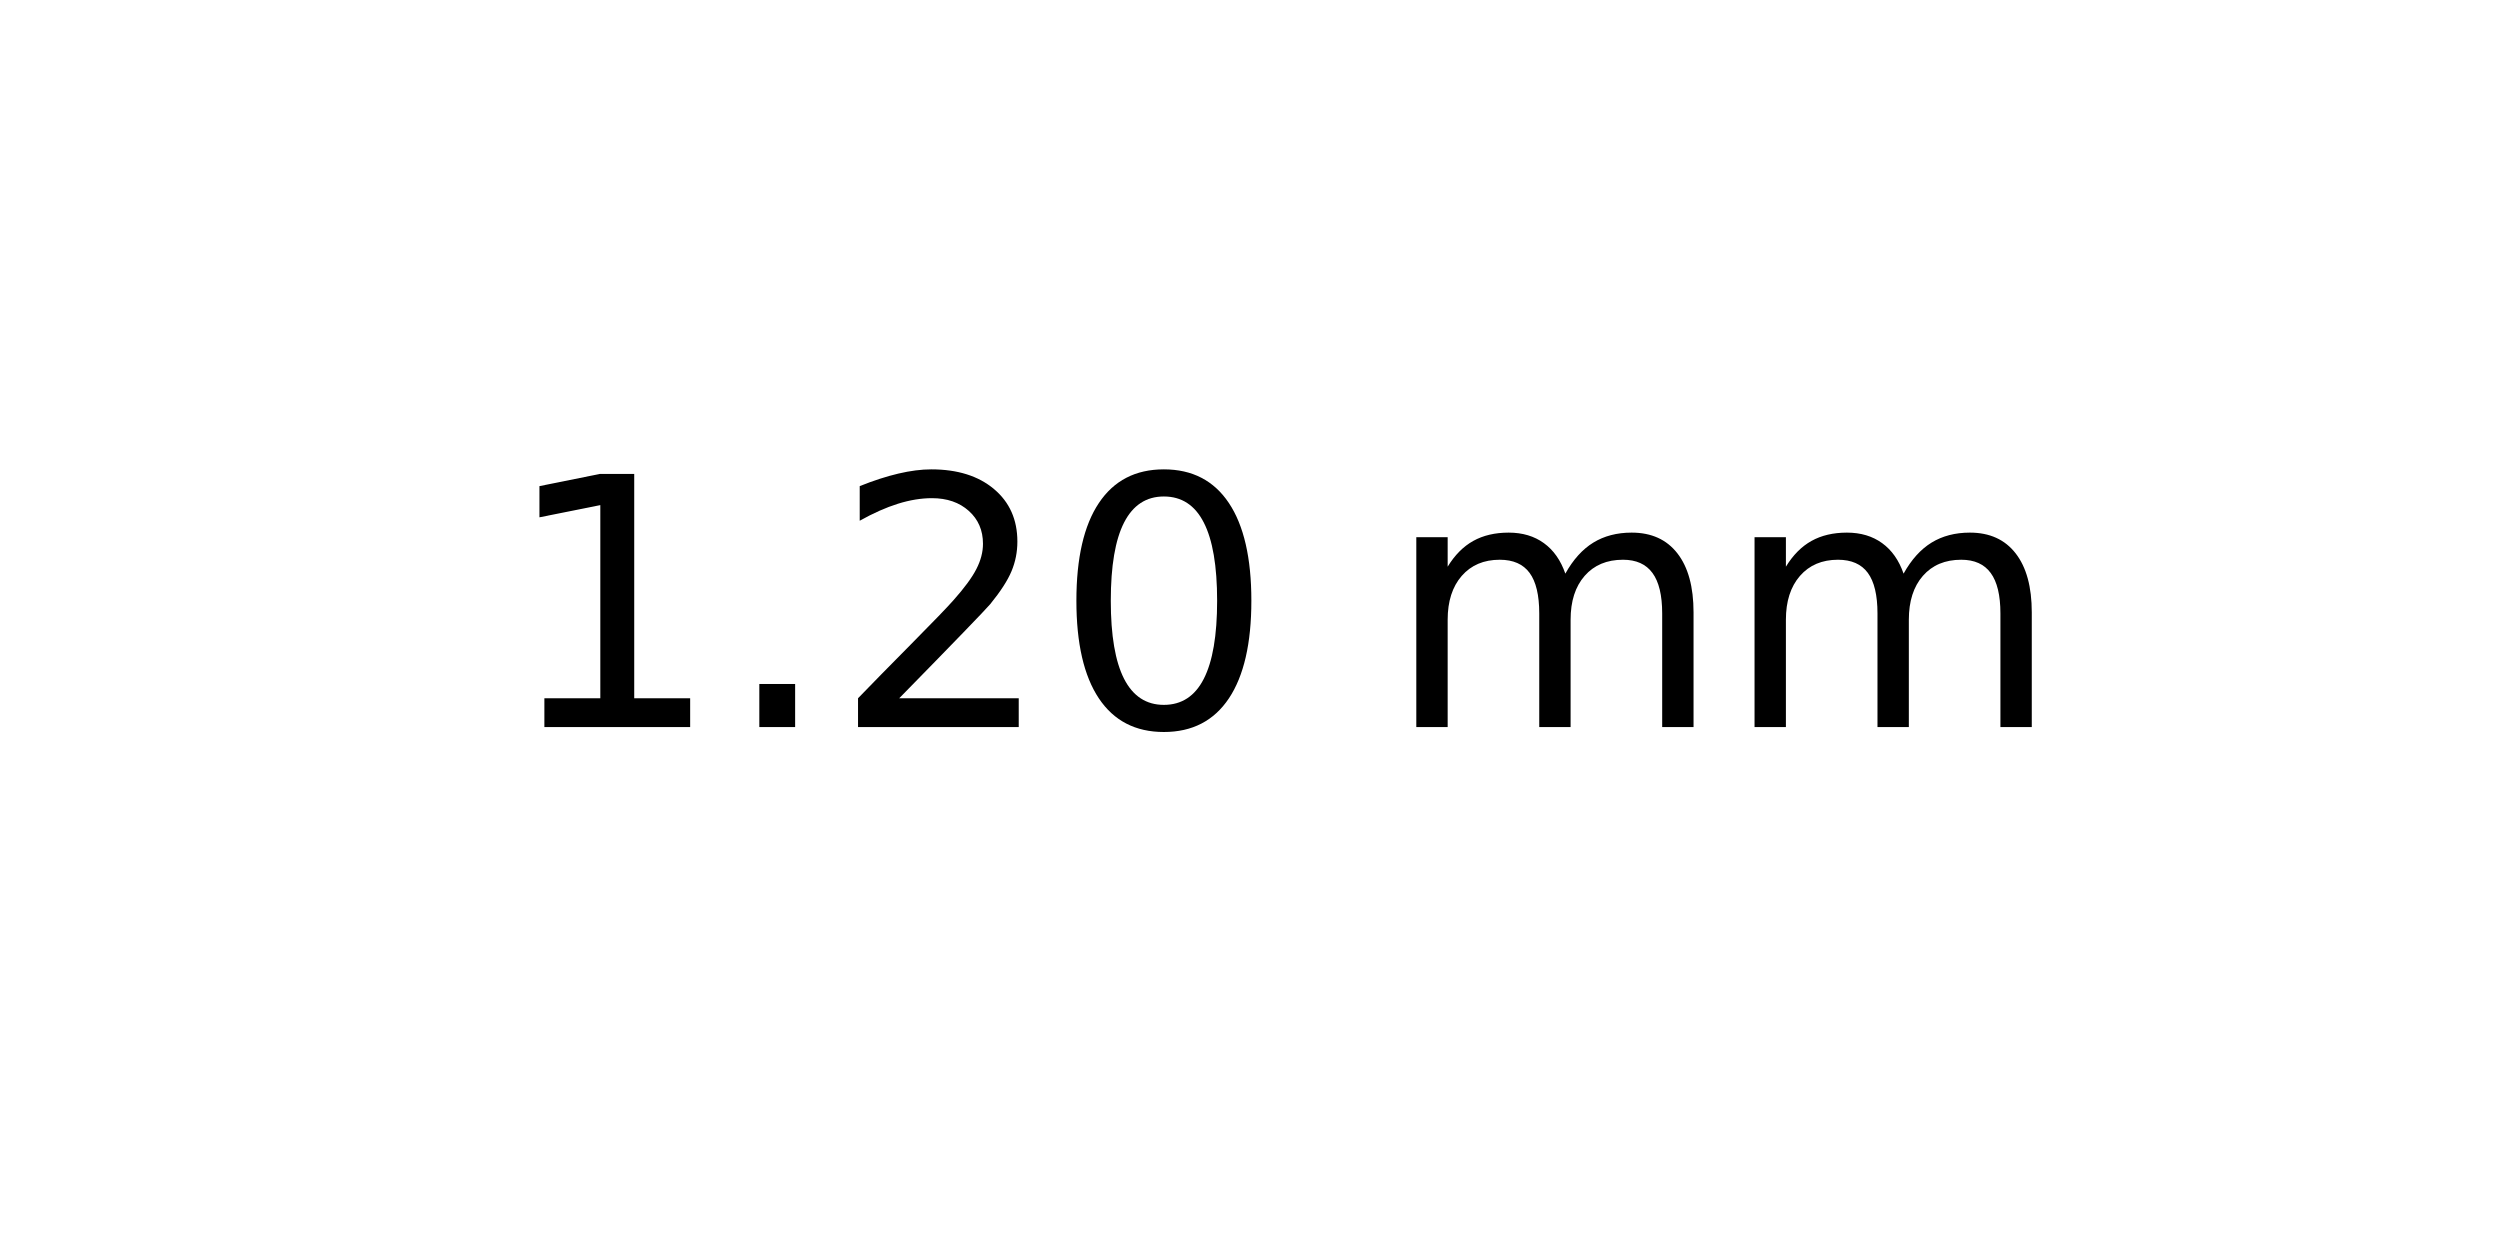
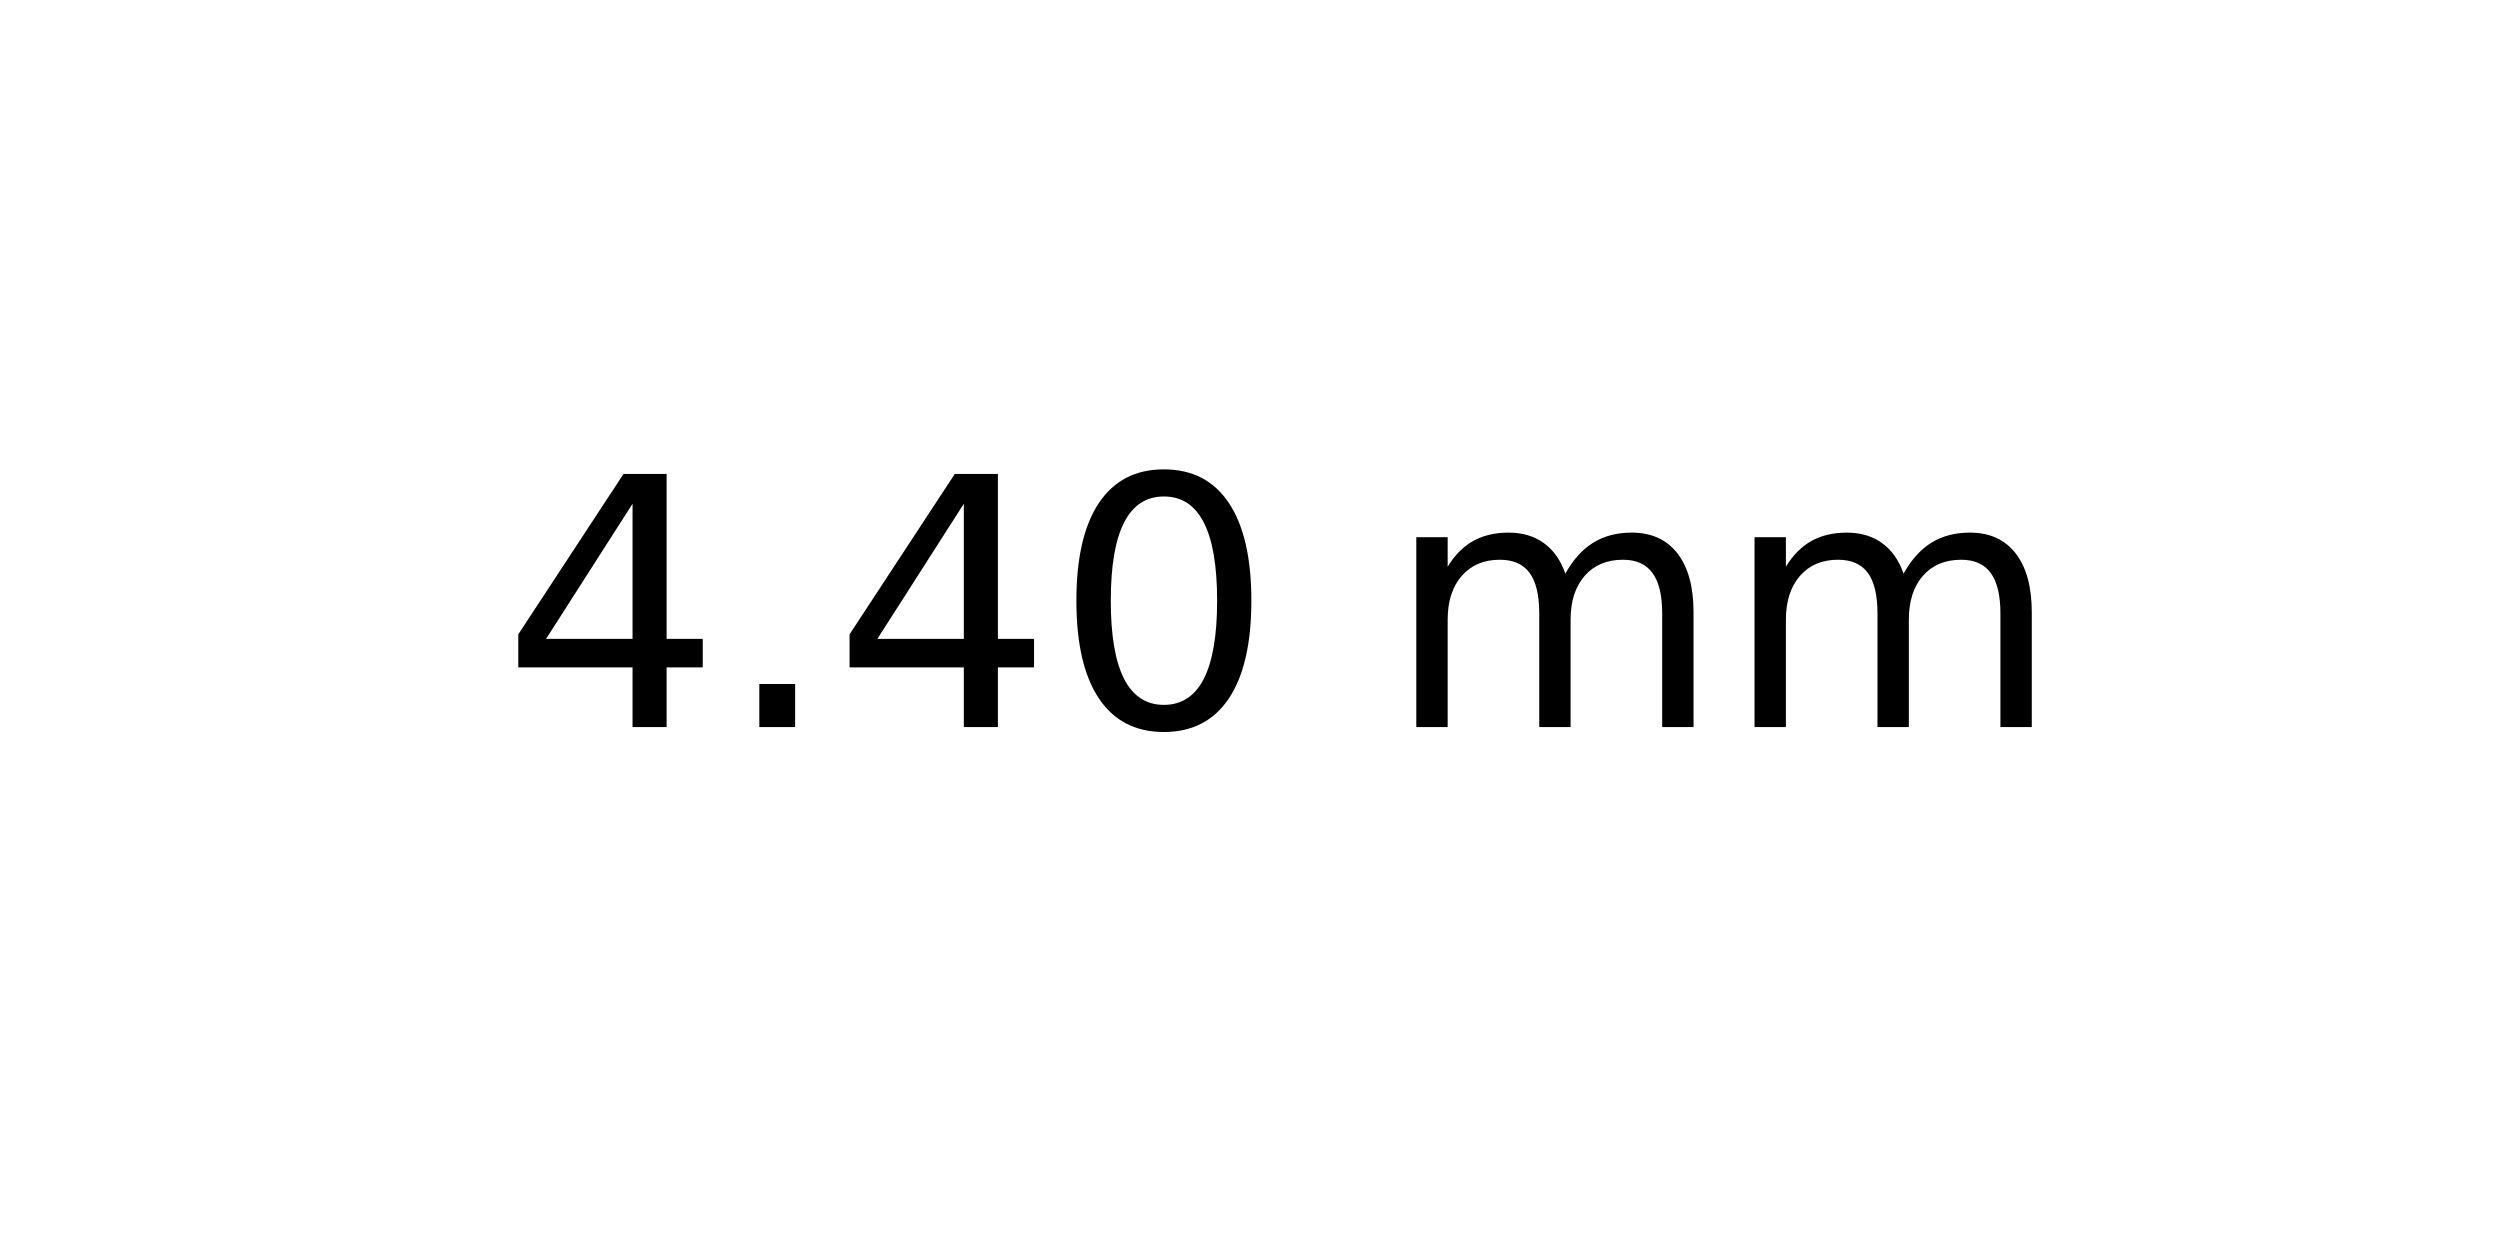
<svg xmlns="http://www.w3.org/2000/svg" xmlns:xlink="http://www.w3.org/1999/xlink" width="72pt" height="36pt" viewBox="0 0 72 36" version="1.1">
  <defs>
    <style type="text/css">*{stroke-linejoin: round; stroke-linecap: butt}</style>
  </defs>
  <g id="figure_1">
    <g id="axes_1">
      <g id="text_1">
        <g transform="translate(14.4375 20.93937) scale(0.1 -0.1)">
          <defs>
-             <path id="DejaVuSans-31" d="M 794 531  L 1825 531  L 1825 4091  L 703 3866  L 703 4441  L 1819 4666  L 2450 4666  L 2450 531  L 3481 531  L 3481 0  L 794 0  L 794 531  z " transform="scale(0.015625)" />
+             <path id="DejaVuSans-34" d="M 2419 4116  L 825 1625  L 2419 1625  L 2419 4116  z M 2253 4666  L 3047 4666  L 3047 1625  L 3713 1625  L 3713 1100  L 3047 1100  L 3047 0  L 2419 0  L 2419 1100  L 313 1100  L 313 1709  L 2253 4666  z " transform="scale(0.015625)" />
            <path id="DejaVuSans-2e" d="M 684 794  L 1344 794  L 1344 0  L 684 0  L 684 794  z " transform="scale(0.015625)" />
-             <path id="DejaVuSans-32" d="M 1228 531  L 3431 531  L 3431 0  L 469 0  L 469 531  Q 828 903 1448 1529  Q 2069 2156 2228 2338  Q 2531 2678 2651 2914  Q 2772 3150 2772 3378  Q 2772 3750 2511 3984  Q 2250 4219 1831 4219  Q 1534 4219 1204 4116  Q 875 4013 500 3803  L 500 4441  Q 881 4594 1212 4672  Q 1544 4750 1819 4750  Q 2544 4750 2975 4387  Q 3406 4025 3406 3419  Q 3406 3131 3298 2873  Q 3191 2616 2906 2266  Q 2828 2175 2409 1742  Q 1991 1309 1228 531  z " transform="scale(0.015625)" />
            <path id="DejaVuSans-30" d="M 2034 4250  Q 1547 4250 1301 3770  Q 1056 3291 1056 2328  Q 1056 1369 1301 889  Q 1547 409 2034 409  Q 2525 409 2770 889  Q 3016 1369 3016 2328  Q 3016 3291 2770 3770  Q 2525 4250 2034 4250  z M 2034 4750  Q 2819 4750 3233 4129  Q 3647 3509 3647 2328  Q 3647 1150 3233 529  Q 2819 -91 2034 -91  Q 1250 -91 836 529  Q 422 1150 422 2328  Q 422 3509 836 4129  Q 1250 4750 2034 4750  z " transform="scale(0.015625)" />
            <path id="DejaVuSans-20" transform="scale(0.015625)" />
            <path id="DejaVuSans-6d" d="M 3328 2828  Q 3544 3216 3844 3400  Q 4144 3584 4550 3584  Q 5097 3584 5394 3201  Q 5691 2819 5691 2113  L 5691 0  L 5113 0  L 5113 2094  Q 5113 2597 4934 2840  Q 4756 3084 4391 3084  Q 3944 3084 3684 2787  Q 3425 2491 3425 1978  L 3425 0  L 2847 0  L 2847 2094  Q 2847 2600 2669 2842  Q 2491 3084 2119 3084  Q 1678 3084 1418 2786  Q 1159 2488 1159 1978  L 1159 0  L 581 0  L 581 3500  L 1159 3500  L 1159 2956  Q 1356 3278 1631 3431  Q 1906 3584 2284 3584  Q 2666 3584 2933 3390  Q 3200 3197 3328 2828  z " transform="scale(0.015625)" />
          </defs>
-           <use xlink:href="#DejaVuSans-31" />
+           <use xlink:href="#DejaVuSans-34" />
          <use xlink:href="#DejaVuSans-2e" x="63.623" />
-           <use xlink:href="#DejaVuSans-32" x="95.41" />
+           <use xlink:href="#DejaVuSans-34" x="95.41" />
          <use xlink:href="#DejaVuSans-30" x="159.033" />
          <use xlink:href="#DejaVuSans-20" x="222.656" />
          <use xlink:href="#DejaVuSans-6d" x="254.443" />
          <use xlink:href="#DejaVuSans-6d" x="351.855" />
        </g>
      </g>
    </g>
  </g>
</svg>
